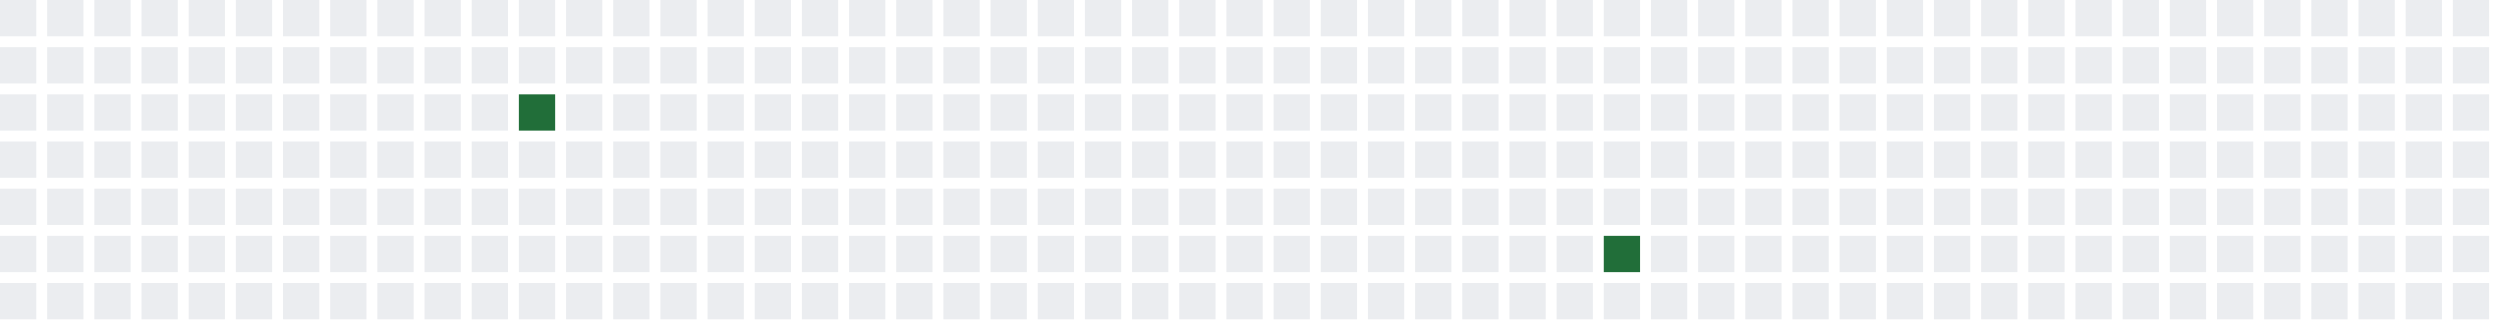
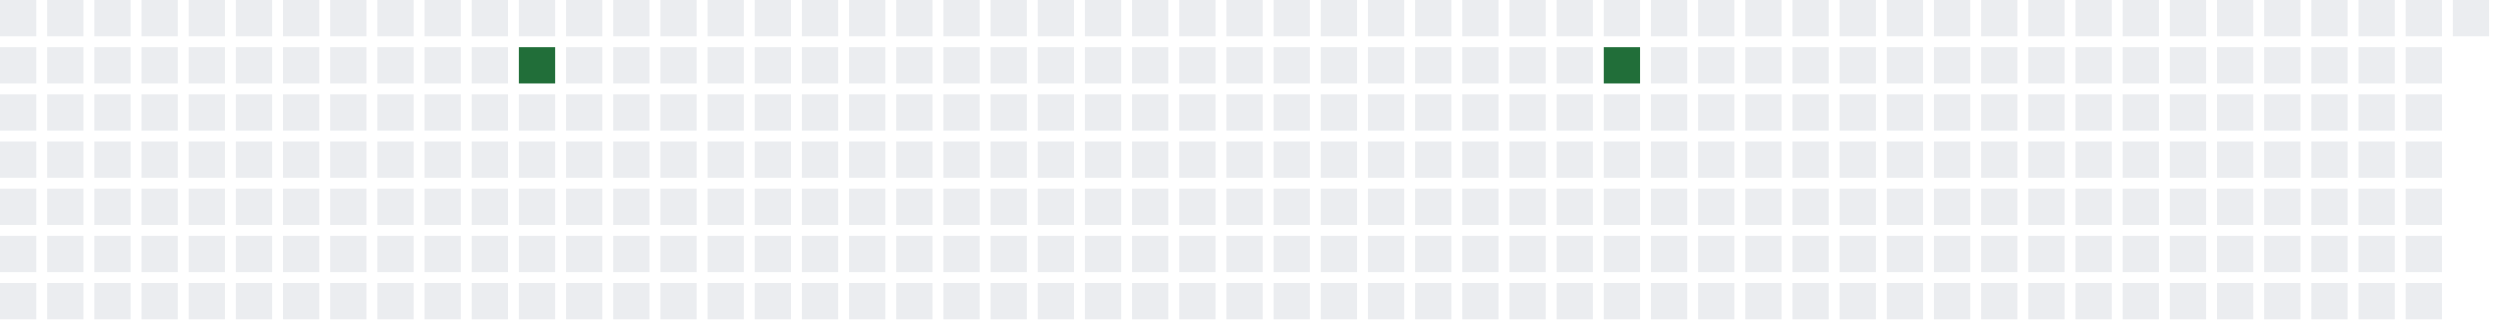
<svg xmlns="http://www.w3.org/2000/svg" width="689" height="91">
  <defs>
    <filter id="glow">
      <feGaussianBlur stdDeviation="3" result="coloredBlur" />
      <feMerge>
        <feMergeNode in="coloredBlur" />
        <feMergeNode in="SourceGraphic" />
      </feMerge>
    </filter>
  </defs>
  <style>
        .day-0 { fill: #ebedf0; }
        .day-1 { fill: #9be9a8; }
        .day-2 { fill: #40c463; }
        .day-3 { fill: #30a14e; }
        .day-4 { fill: #216e39; }

        @keyframes pulse-glow {
            0% { filter: url(#glow); opacity: 0.7; }
            50% { filter: url(#glow); opacity: 1; }
            100% { filter: url(#glow); opacity: 0.7; }
        }

        .glowing-rect {
            animation: pulse-glow 2s infinite alternate;
        }
    </style>
  <rect x="0" y="0" width="10" height="10" class="day-0" />
  <rect x="0" y="13" width="10" height="10" class="day-0" />
  <rect x="0" y="26" width="10" height="10" class="day-0" />
  <rect x="0" y="39" width="10" height="10" class="day-0" />
  <rect x="0" y="52" width="10" height="10" class="day-0" />
  <rect x="0" y="65" width="10" height="10" class="day-0" />
  <rect x="0" y="78" width="10" height="10" class="day-0" />
  <rect x="13" y="0" width="10" height="10" class="day-0" />
  <rect x="13" y="13" width="10" height="10" class="day-0" />
  <rect x="13" y="26" width="10" height="10" class="day-0" />
  <rect x="13" y="39" width="10" height="10" class="day-0" />
  <rect x="13" y="52" width="10" height="10" class="day-0" />
  <rect x="13" y="65" width="10" height="10" class="day-0" />
  <rect x="13" y="78" width="10" height="10" class="day-0" />
  <rect x="26" y="0" width="10" height="10" class="day-0" />
  <rect x="26" y="13" width="10" height="10" class="day-0" />
  <rect x="26" y="26" width="10" height="10" class="day-0" />
  <rect x="26" y="39" width="10" height="10" class="day-0" />
  <rect x="26" y="52" width="10" height="10" class="day-0" />
  <rect x="26" y="65" width="10" height="10" class="day-0" />
  <rect x="26" y="78" width="10" height="10" class="day-0" />
  <rect x="39" y="0" width="10" height="10" class="day-0" />
  <rect x="39" y="13" width="10" height="10" class="day-0" />
  <rect x="39" y="26" width="10" height="10" class="day-0" />
  <rect x="39" y="39" width="10" height="10" class="day-0" />
  <rect x="39" y="52" width="10" height="10" class="day-0" />
  <rect x="39" y="65" width="10" height="10" class="day-0" />
  <rect x="39" y="78" width="10" height="10" class="day-0" />
  <rect x="52" y="0" width="10" height="10" class="day-0" />
  <rect x="52" y="13" width="10" height="10" class="day-0" />
  <rect x="52" y="26" width="10" height="10" class="day-0" />
  <rect x="52" y="39" width="10" height="10" class="day-0" />
  <rect x="52" y="52" width="10" height="10" class="day-0" />
  <rect x="52" y="65" width="10" height="10" class="day-0" />
  <rect x="52" y="78" width="10" height="10" class="day-0" />
  <rect x="65" y="0" width="10" height="10" class="day-0" />
  <rect x="65" y="13" width="10" height="10" class="day-0" />
  <rect x="65" y="26" width="10" height="10" class="day-0" />
  <rect x="65" y="39" width="10" height="10" class="day-0" />
  <rect x="65" y="52" width="10" height="10" class="day-0" />
  <rect x="65" y="65" width="10" height="10" class="day-0" />
  <rect x="65" y="78" width="10" height="10" class="day-0" />
  <rect x="78" y="0" width="10" height="10" class="day-0" />
  <rect x="78" y="13" width="10" height="10" class="day-0" />
  <rect x="78" y="26" width="10" height="10" class="day-0" />
  <rect x="78" y="39" width="10" height="10" class="day-0" />
  <rect x="78" y="52" width="10" height="10" class="day-0" />
  <rect x="78" y="65" width="10" height="10" class="day-0" />
  <rect x="78" y="78" width="10" height="10" class="day-0" />
  <rect x="91" y="0" width="10" height="10" class="day-0" />
  <rect x="91" y="13" width="10" height="10" class="day-0" />
  <rect x="91" y="26" width="10" height="10" class="day-0" />
  <rect x="91" y="39" width="10" height="10" class="day-0" />
  <rect x="91" y="52" width="10" height="10" class="day-0" />
  <rect x="91" y="65" width="10" height="10" class="day-0" />
  <rect x="91" y="78" width="10" height="10" class="day-0" />
  <rect x="104" y="0" width="10" height="10" class="day-0" />
  <rect x="104" y="13" width="10" height="10" class="day-0" />
  <rect x="104" y="26" width="10" height="10" class="day-0" />
  <rect x="104" y="39" width="10" height="10" class="day-0" />
  <rect x="104" y="52" width="10" height="10" class="day-0" />
  <rect x="104" y="65" width="10" height="10" class="day-0" />
  <rect x="104" y="78" width="10" height="10" class="day-0" />
  <rect x="117" y="0" width="10" height="10" class="day-0" />
  <rect x="117" y="13" width="10" height="10" class="day-0" />
  <rect x="117" y="26" width="10" height="10" class="day-0" />
  <rect x="117" y="39" width="10" height="10" class="day-0" />
  <rect x="117" y="52" width="10" height="10" class="day-0" />
  <rect x="117" y="65" width="10" height="10" class="day-0" />
  <rect x="117" y="78" width="10" height="10" class="day-0" />
  <rect x="130" y="0" width="10" height="10" class="day-0" />
  <rect x="130" y="13" width="10" height="10" class="day-0" />
  <rect x="130" y="26" width="10" height="10" class="day-0" />
  <rect x="130" y="39" width="10" height="10" class="day-0" />
  <rect x="130" y="52" width="10" height="10" class="day-0" />
  <rect x="130" y="65" width="10" height="10" class="day-0" />
  <rect x="130" y="78" width="10" height="10" class="day-0" />
  <rect x="143" y="0" width="10" height="10" class="day-0" />
-   <rect x="143" y="13" width="10" height="10" class="day-0" />
-   <rect x="143" y="26" width="10" height="10" class="day-4 glowing-rect" />
+   <rect x="143" y="13" width="10" height="10" class="day-4 glowing-rect" />
+   <rect x="143" y="26" width="10" height="10" class="day-0" />
  <rect x="143" y="39" width="10" height="10" class="day-0" />
  <rect x="143" y="52" width="10" height="10" class="day-0" />
  <rect x="143" y="65" width="10" height="10" class="day-0" />
  <rect x="143" y="78" width="10" height="10" class="day-0" />
  <rect x="156" y="0" width="10" height="10" class="day-0" />
  <rect x="156" y="13" width="10" height="10" class="day-0" />
  <rect x="156" y="26" width="10" height="10" class="day-0" />
  <rect x="156" y="39" width="10" height="10" class="day-0" />
  <rect x="156" y="52" width="10" height="10" class="day-0" />
  <rect x="156" y="65" width="10" height="10" class="day-0" />
  <rect x="156" y="78" width="10" height="10" class="day-0" />
  <rect x="169" y="0" width="10" height="10" class="day-0" />
  <rect x="169" y="13" width="10" height="10" class="day-0" />
  <rect x="169" y="26" width="10" height="10" class="day-0" />
  <rect x="169" y="39" width="10" height="10" class="day-0" />
  <rect x="169" y="52" width="10" height="10" class="day-0" />
  <rect x="169" y="65" width="10" height="10" class="day-0" />
  <rect x="169" y="78" width="10" height="10" class="day-0" />
  <rect x="182" y="0" width="10" height="10" class="day-0" />
  <rect x="182" y="13" width="10" height="10" class="day-0" />
  <rect x="182" y="26" width="10" height="10" class="day-0" />
  <rect x="182" y="39" width="10" height="10" class="day-0" />
  <rect x="182" y="52" width="10" height="10" class="day-0" />
  <rect x="182" y="65" width="10" height="10" class="day-0" />
  <rect x="182" y="78" width="10" height="10" class="day-0" />
  <rect x="195" y="0" width="10" height="10" class="day-0" />
  <rect x="195" y="13" width="10" height="10" class="day-0" />
  <rect x="195" y="26" width="10" height="10" class="day-0" />
  <rect x="195" y="39" width="10" height="10" class="day-0" />
  <rect x="195" y="52" width="10" height="10" class="day-0" />
  <rect x="195" y="65" width="10" height="10" class="day-0" />
  <rect x="195" y="78" width="10" height="10" class="day-0" />
  <rect x="208" y="0" width="10" height="10" class="day-0" />
  <rect x="208" y="13" width="10" height="10" class="day-0" />
  <rect x="208" y="26" width="10" height="10" class="day-0" />
  <rect x="208" y="39" width="10" height="10" class="day-0" />
  <rect x="208" y="52" width="10" height="10" class="day-0" />
  <rect x="208" y="65" width="10" height="10" class="day-0" />
  <rect x="208" y="78" width="10" height="10" class="day-0" />
  <rect x="221" y="0" width="10" height="10" class="day-0" />
  <rect x="221" y="13" width="10" height="10" class="day-0" />
  <rect x="221" y="26" width="10" height="10" class="day-0" />
  <rect x="221" y="39" width="10" height="10" class="day-0" />
  <rect x="221" y="52" width="10" height="10" class="day-0" />
  <rect x="221" y="65" width="10" height="10" class="day-0" />
  <rect x="221" y="78" width="10" height="10" class="day-0" />
  <rect x="234" y="0" width="10" height="10" class="day-0" />
  <rect x="234" y="13" width="10" height="10" class="day-0" />
  <rect x="234" y="26" width="10" height="10" class="day-0" />
  <rect x="234" y="39" width="10" height="10" class="day-0" />
  <rect x="234" y="52" width="10" height="10" class="day-0" />
  <rect x="234" y="65" width="10" height="10" class="day-0" />
  <rect x="234" y="78" width="10" height="10" class="day-0" />
  <rect x="247" y="0" width="10" height="10" class="day-0" />
  <rect x="247" y="13" width="10" height="10" class="day-0" />
  <rect x="247" y="26" width="10" height="10" class="day-0" />
  <rect x="247" y="39" width="10" height="10" class="day-0" />
  <rect x="247" y="52" width="10" height="10" class="day-0" />
  <rect x="247" y="65" width="10" height="10" class="day-0" />
  <rect x="247" y="78" width="10" height="10" class="day-0" />
  <rect x="260" y="0" width="10" height="10" class="day-0" />
  <rect x="260" y="13" width="10" height="10" class="day-0" />
  <rect x="260" y="26" width="10" height="10" class="day-0" />
  <rect x="260" y="39" width="10" height="10" class="day-0" />
  <rect x="260" y="52" width="10" height="10" class="day-0" />
  <rect x="260" y="65" width="10" height="10" class="day-0" />
  <rect x="260" y="78" width="10" height="10" class="day-0" />
  <rect x="273" y="0" width="10" height="10" class="day-0" />
  <rect x="273" y="13" width="10" height="10" class="day-0" />
  <rect x="273" y="26" width="10" height="10" class="day-0" />
  <rect x="273" y="39" width="10" height="10" class="day-0" />
  <rect x="273" y="52" width="10" height="10" class="day-0" />
  <rect x="273" y="65" width="10" height="10" class="day-0" />
  <rect x="273" y="78" width="10" height="10" class="day-0" />
  <rect x="286" y="0" width="10" height="10" class="day-0" />
  <rect x="286" y="13" width="10" height="10" class="day-0" />
  <rect x="286" y="26" width="10" height="10" class="day-0" />
  <rect x="286" y="39" width="10" height="10" class="day-0" />
  <rect x="286" y="52" width="10" height="10" class="day-0" />
  <rect x="286" y="65" width="10" height="10" class="day-0" />
  <rect x="286" y="78" width="10" height="10" class="day-0" />
  <rect x="299" y="0" width="10" height="10" class="day-0" />
  <rect x="299" y="13" width="10" height="10" class="day-0" />
  <rect x="299" y="26" width="10" height="10" class="day-0" />
  <rect x="299" y="39" width="10" height="10" class="day-0" />
  <rect x="299" y="52" width="10" height="10" class="day-0" />
  <rect x="299" y="65" width="10" height="10" class="day-0" />
  <rect x="299" y="78" width="10" height="10" class="day-0" />
  <rect x="312" y="0" width="10" height="10" class="day-0" />
  <rect x="312" y="13" width="10" height="10" class="day-0" />
  <rect x="312" y="26" width="10" height="10" class="day-0" />
  <rect x="312" y="39" width="10" height="10" class="day-0" />
  <rect x="312" y="52" width="10" height="10" class="day-0" />
  <rect x="312" y="65" width="10" height="10" class="day-0" />
  <rect x="312" y="78" width="10" height="10" class="day-0" />
  <rect x="325" y="0" width="10" height="10" class="day-0" />
  <rect x="325" y="13" width="10" height="10" class="day-0" />
  <rect x="325" y="26" width="10" height="10" class="day-0" />
  <rect x="325" y="39" width="10" height="10" class="day-0" />
  <rect x="325" y="52" width="10" height="10" class="day-0" />
  <rect x="325" y="65" width="10" height="10" class="day-0" />
  <rect x="325" y="78" width="10" height="10" class="day-0" />
  <rect x="338" y="0" width="10" height="10" class="day-0" />
  <rect x="338" y="13" width="10" height="10" class="day-0" />
  <rect x="338" y="26" width="10" height="10" class="day-0" />
  <rect x="338" y="39" width="10" height="10" class="day-0" />
  <rect x="338" y="52" width="10" height="10" class="day-0" />
  <rect x="338" y="65" width="10" height="10" class="day-0" />
  <rect x="338" y="78" width="10" height="10" class="day-0" />
  <rect x="351" y="0" width="10" height="10" class="day-0" />
  <rect x="351" y="13" width="10" height="10" class="day-0" />
  <rect x="351" y="26" width="10" height="10" class="day-0" />
  <rect x="351" y="39" width="10" height="10" class="day-0" />
  <rect x="351" y="52" width="10" height="10" class="day-0" />
  <rect x="351" y="65" width="10" height="10" class="day-0" />
  <rect x="351" y="78" width="10" height="10" class="day-0" />
  <rect x="364" y="0" width="10" height="10" class="day-0" />
  <rect x="364" y="13" width="10" height="10" class="day-0" />
  <rect x="364" y="26" width="10" height="10" class="day-0" />
  <rect x="364" y="39" width="10" height="10" class="day-0" />
  <rect x="364" y="52" width="10" height="10" class="day-0" />
  <rect x="364" y="65" width="10" height="10" class="day-0" />
  <rect x="364" y="78" width="10" height="10" class="day-0" />
  <rect x="377" y="0" width="10" height="10" class="day-0" />
  <rect x="377" y="13" width="10" height="10" class="day-0" />
  <rect x="377" y="26" width="10" height="10" class="day-0" />
  <rect x="377" y="39" width="10" height="10" class="day-0" />
  <rect x="377" y="52" width="10" height="10" class="day-0" />
  <rect x="377" y="65" width="10" height="10" class="day-0" />
  <rect x="377" y="78" width="10" height="10" class="day-0" />
  <rect x="390" y="0" width="10" height="10" class="day-0" />
  <rect x="390" y="13" width="10" height="10" class="day-0" />
  <rect x="390" y="26" width="10" height="10" class="day-0" />
  <rect x="390" y="39" width="10" height="10" class="day-0" />
  <rect x="390" y="52" width="10" height="10" class="day-0" />
  <rect x="390" y="65" width="10" height="10" class="day-0" />
  <rect x="390" y="78" width="10" height="10" class="day-0" />
  <rect x="403" y="0" width="10" height="10" class="day-0" />
  <rect x="403" y="13" width="10" height="10" class="day-0" />
  <rect x="403" y="26" width="10" height="10" class="day-0" />
  <rect x="403" y="39" width="10" height="10" class="day-0" />
  <rect x="403" y="52" width="10" height="10" class="day-0" />
  <rect x="403" y="65" width="10" height="10" class="day-0" />
  <rect x="403" y="78" width="10" height="10" class="day-0" />
  <rect x="416" y="0" width="10" height="10" class="day-0" />
  <rect x="416" y="13" width="10" height="10" class="day-0" />
  <rect x="416" y="26" width="10" height="10" class="day-0" />
  <rect x="416" y="39" width="10" height="10" class="day-0" />
  <rect x="416" y="52" width="10" height="10" class="day-0" />
  <rect x="416" y="65" width="10" height="10" class="day-0" />
  <rect x="416" y="78" width="10" height="10" class="day-0" />
  <rect x="429" y="0" width="10" height="10" class="day-0" />
  <rect x="429" y="13" width="10" height="10" class="day-0" />
  <rect x="429" y="26" width="10" height="10" class="day-0" />
  <rect x="429" y="39" width="10" height="10" class="day-0" />
  <rect x="429" y="52" width="10" height="10" class="day-0" />
  <rect x="429" y="65" width="10" height="10" class="day-0" />
  <rect x="429" y="78" width="10" height="10" class="day-0" />
  <rect x="442" y="0" width="10" height="10" class="day-0" />
-   <rect x="442" y="13" width="10" height="10" class="day-0" />
+   <rect x="442" y="13" width="10" height="10" class="day-4 glowing-rect" />
  <rect x="442" y="26" width="10" height="10" class="day-0" />
  <rect x="442" y="39" width="10" height="10" class="day-0" />
  <rect x="442" y="52" width="10" height="10" class="day-0" />
-   <rect x="442" y="65" width="10" height="10" class="day-4 glowing-rect" />
+   <rect x="442" y="65" width="10" height="10" class="day-0" />
  <rect x="442" y="78" width="10" height="10" class="day-0" />
  <rect x="455" y="0" width="10" height="10" class="day-0" />
  <rect x="455" y="13" width="10" height="10" class="day-0" />
  <rect x="455" y="26" width="10" height="10" class="day-0" />
  <rect x="455" y="39" width="10" height="10" class="day-0" />
  <rect x="455" y="52" width="10" height="10" class="day-0" />
  <rect x="455" y="65" width="10" height="10" class="day-0" />
  <rect x="455" y="78" width="10" height="10" class="day-0" />
  <rect x="468" y="0" width="10" height="10" class="day-0" />
  <rect x="468" y="13" width="10" height="10" class="day-0" />
  <rect x="468" y="26" width="10" height="10" class="day-0" />
  <rect x="468" y="39" width="10" height="10" class="day-0" />
  <rect x="468" y="52" width="10" height="10" class="day-0" />
  <rect x="468" y="65" width="10" height="10" class="day-0" />
  <rect x="468" y="78" width="10" height="10" class="day-0" />
  <rect x="481" y="0" width="10" height="10" class="day-0" />
  <rect x="481" y="13" width="10" height="10" class="day-0" />
  <rect x="481" y="26" width="10" height="10" class="day-0" />
  <rect x="481" y="39" width="10" height="10" class="day-0" />
  <rect x="481" y="52" width="10" height="10" class="day-0" />
  <rect x="481" y="65" width="10" height="10" class="day-0" />
  <rect x="481" y="78" width="10" height="10" class="day-0" />
  <rect x="494" y="0" width="10" height="10" class="day-0" />
  <rect x="494" y="13" width="10" height="10" class="day-0" />
  <rect x="494" y="26" width="10" height="10" class="day-0" />
  <rect x="494" y="39" width="10" height="10" class="day-0" />
  <rect x="494" y="52" width="10" height="10" class="day-0" />
  <rect x="494" y="65" width="10" height="10" class="day-0" />
  <rect x="494" y="78" width="10" height="10" class="day-0" />
  <rect x="507" y="0" width="10" height="10" class="day-0" />
  <rect x="507" y="13" width="10" height="10" class="day-0" />
  <rect x="507" y="26" width="10" height="10" class="day-0" />
  <rect x="507" y="39" width="10" height="10" class="day-0" />
  <rect x="507" y="52" width="10" height="10" class="day-0" />
  <rect x="507" y="65" width="10" height="10" class="day-0" />
  <rect x="507" y="78" width="10" height="10" class="day-0" />
  <rect x="520" y="0" width="10" height="10" class="day-0" />
  <rect x="520" y="13" width="10" height="10" class="day-0" />
  <rect x="520" y="26" width="10" height="10" class="day-0" />
  <rect x="520" y="39" width="10" height="10" class="day-0" />
  <rect x="520" y="52" width="10" height="10" class="day-0" />
  <rect x="520" y="65" width="10" height="10" class="day-0" />
  <rect x="520" y="78" width="10" height="10" class="day-0" />
  <rect x="533" y="0" width="10" height="10" class="day-0" />
  <rect x="533" y="13" width="10" height="10" class="day-0" />
  <rect x="533" y="26" width="10" height="10" class="day-0" />
  <rect x="533" y="39" width="10" height="10" class="day-0" />
  <rect x="533" y="52" width="10" height="10" class="day-0" />
  <rect x="533" y="65" width="10" height="10" class="day-0" />
  <rect x="533" y="78" width="10" height="10" class="day-0" />
  <rect x="546" y="0" width="10" height="10" class="day-0" />
  <rect x="546" y="13" width="10" height="10" class="day-0" />
  <rect x="546" y="26" width="10" height="10" class="day-0" />
  <rect x="546" y="39" width="10" height="10" class="day-0" />
  <rect x="546" y="52" width="10" height="10" class="day-0" />
  <rect x="546" y="65" width="10" height="10" class="day-0" />
  <rect x="546" y="78" width="10" height="10" class="day-0" />
  <rect x="559" y="0" width="10" height="10" class="day-0" />
  <rect x="559" y="13" width="10" height="10" class="day-0" />
  <rect x="559" y="26" width="10" height="10" class="day-0" />
  <rect x="559" y="39" width="10" height="10" class="day-0" />
  <rect x="559" y="52" width="10" height="10" class="day-0" />
  <rect x="559" y="65" width="10" height="10" class="day-0" />
  <rect x="559" y="78" width="10" height="10" class="day-0" />
  <rect x="572" y="0" width="10" height="10" class="day-0" />
  <rect x="572" y="13" width="10" height="10" class="day-0" />
  <rect x="572" y="26" width="10" height="10" class="day-0" />
  <rect x="572" y="39" width="10" height="10" class="day-0" />
  <rect x="572" y="52" width="10" height="10" class="day-0" />
  <rect x="572" y="65" width="10" height="10" class="day-0" />
  <rect x="572" y="78" width="10" height="10" class="day-0" />
  <rect x="585" y="0" width="10" height="10" class="day-0" />
  <rect x="585" y="13" width="10" height="10" class="day-0" />
  <rect x="585" y="26" width="10" height="10" class="day-0" />
  <rect x="585" y="39" width="10" height="10" class="day-0" />
  <rect x="585" y="52" width="10" height="10" class="day-0" />
  <rect x="585" y="65" width="10" height="10" class="day-0" />
  <rect x="585" y="78" width="10" height="10" class="day-0" />
  <rect x="598" y="0" width="10" height="10" class="day-0" />
  <rect x="598" y="13" width="10" height="10" class="day-0" />
  <rect x="598" y="26" width="10" height="10" class="day-0" />
  <rect x="598" y="39" width="10" height="10" class="day-0" />
  <rect x="598" y="52" width="10" height="10" class="day-0" />
  <rect x="598" y="65" width="10" height="10" class="day-0" />
  <rect x="598" y="78" width="10" height="10" class="day-0" />
  <rect x="611" y="0" width="10" height="10" class="day-0" />
  <rect x="611" y="13" width="10" height="10" class="day-0" />
  <rect x="611" y="26" width="10" height="10" class="day-0" />
  <rect x="611" y="39" width="10" height="10" class="day-0" />
  <rect x="611" y="52" width="10" height="10" class="day-0" />
  <rect x="611" y="65" width="10" height="10" class="day-0" />
  <rect x="611" y="78" width="10" height="10" class="day-0" />
  <rect x="624" y="0" width="10" height="10" class="day-0" />
  <rect x="624" y="13" width="10" height="10" class="day-0" />
  <rect x="624" y="26" width="10" height="10" class="day-0" />
  <rect x="624" y="39" width="10" height="10" class="day-0" />
  <rect x="624" y="52" width="10" height="10" class="day-0" />
  <rect x="624" y="65" width="10" height="10" class="day-0" />
  <rect x="624" y="78" width="10" height="10" class="day-0" />
  <rect x="637" y="0" width="10" height="10" class="day-0" />
  <rect x="637" y="13" width="10" height="10" class="day-0" />
  <rect x="637" y="26" width="10" height="10" class="day-0" />
  <rect x="637" y="39" width="10" height="10" class="day-0" />
  <rect x="637" y="52" width="10" height="10" class="day-0" />
  <rect x="637" y="65" width="10" height="10" class="day-0" />
  <rect x="637" y="78" width="10" height="10" class="day-0" />
  <rect x="650" y="0" width="10" height="10" class="day-0" />
  <rect x="650" y="13" width="10" height="10" class="day-0" />
  <rect x="650" y="26" width="10" height="10" class="day-0" />
  <rect x="650" y="39" width="10" height="10" class="day-0" />
  <rect x="650" y="52" width="10" height="10" class="day-0" />
  <rect x="650" y="65" width="10" height="10" class="day-0" />
  <rect x="650" y="78" width="10" height="10" class="day-0" />
  <rect x="663" y="0" width="10" height="10" class="day-0" />
  <rect x="663" y="13" width="10" height="10" class="day-0" />
  <rect x="663" y="26" width="10" height="10" class="day-0" />
  <rect x="663" y="39" width="10" height="10" class="day-0" />
  <rect x="663" y="52" width="10" height="10" class="day-0" />
  <rect x="663" y="65" width="10" height="10" class="day-0" />
  <rect x="663" y="78" width="10" height="10" class="day-0" />
  <rect x="676" y="0" width="10" height="10" class="day-0" />
-   <rect x="676" y="13" width="10" height="10" class="day-0" />
-   <rect x="676" y="26" width="10" height="10" class="day-0" />
-   <rect x="676" y="39" width="10" height="10" class="day-0" />
-   <rect x="676" y="52" width="10" height="10" class="day-0" />
-   <rect x="676" y="65" width="10" height="10" class="day-0" />
-   <rect x="676" y="78" width="10" height="10" class="day-0" />
</svg>
